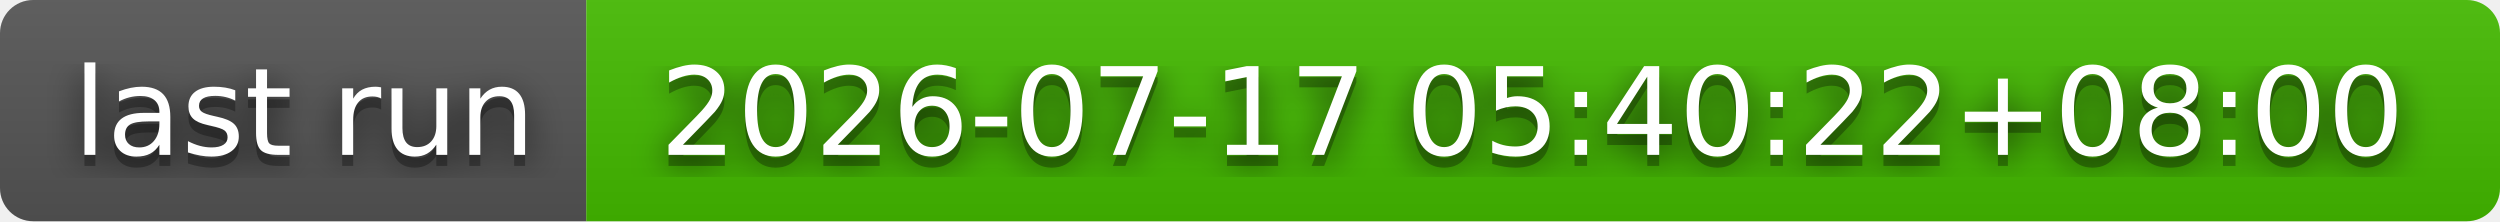
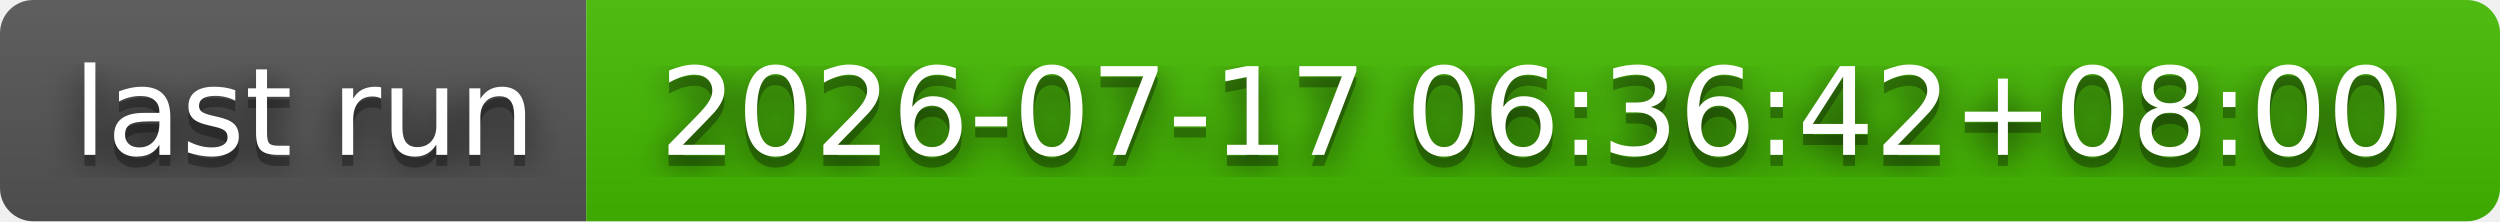
- <svg xmlns="http://www.w3.org/2000/svg" width="226" height="20" role="img" aria-label="last run: 2026-07-17 05:40:22+08:00">
+ <svg xmlns="http://www.w3.org/2000/svg" width="226" height="20" role="img" aria-label="last run: 2026-07-17 06:36:42+08:00">
  <filter id="blur">
    <feGaussianBlur stdDeviation="16" />
  </filter>
  <linearGradient id="s" x2="0" y2="100%">
    <stop offset="0" stop-color="#bbb" stop-opacity=".1" />
    <stop offset="1" stop-opacity=".1" />
  </linearGradient>
  <clipPath id="r">
    <rect width="226" height="20" rx="3" />
  </clipPath>
  <g clip-path="url(#r)">
    <rect width="53" height="20" fill="#555" />
    <rect x="53" width="173" height="20" fill="#4b0" />
    <rect width="226" height="20" fill="url(#s)" />
  </g>
  <g fill="#fff" text-anchor="middle" font-family="Verdana,Geneva,DejaVu Sans,sans-serif" text-rendering="geometricPrecision" font-size="110">
    <g transform="scale(.1)">
      <g aria-hidden="true" fill="#010101">
        <text x="275" y="150" fill-opacity=".8" filter="url(#blur)" textLength="430">last run</text>
        <text x="275" y="150" fill-opacity=".3" textLength="430">last run</text>
      </g>
      <text x="275" y="140" textLength="430">last run</text>
    </g>
    <g transform="scale(.1)">
      <g aria-hidden="true" fill="#010101">
-         <text x="1385" y="150" fill-opacity=".8" filter="url(#blur)" textLength="1630">2026-07-17 05:40:22+08:00</text>
-         <text x="1385" y="150" fill-opacity=".3" textLength="1630">2026-07-17 05:40:22+08:00</text>
+         <text x="1385" y="150" fill-opacity=".8" filter="url(#blur)" textLength="1630">2026-07-17 06:36:42+08:00</text>
+         <text x="1385" y="150" fill-opacity=".3" textLength="1630">2026-07-17 06:36:42+08:00</text>
      </g>
-       <text x="1385" y="140" textLength="1630">2026-07-17 05:40:22+08:00</text>
+       <text x="1385" y="140" textLength="1630">2026-07-17 06:36:42+08:00</text>
    </g>
  </g>
</svg>
